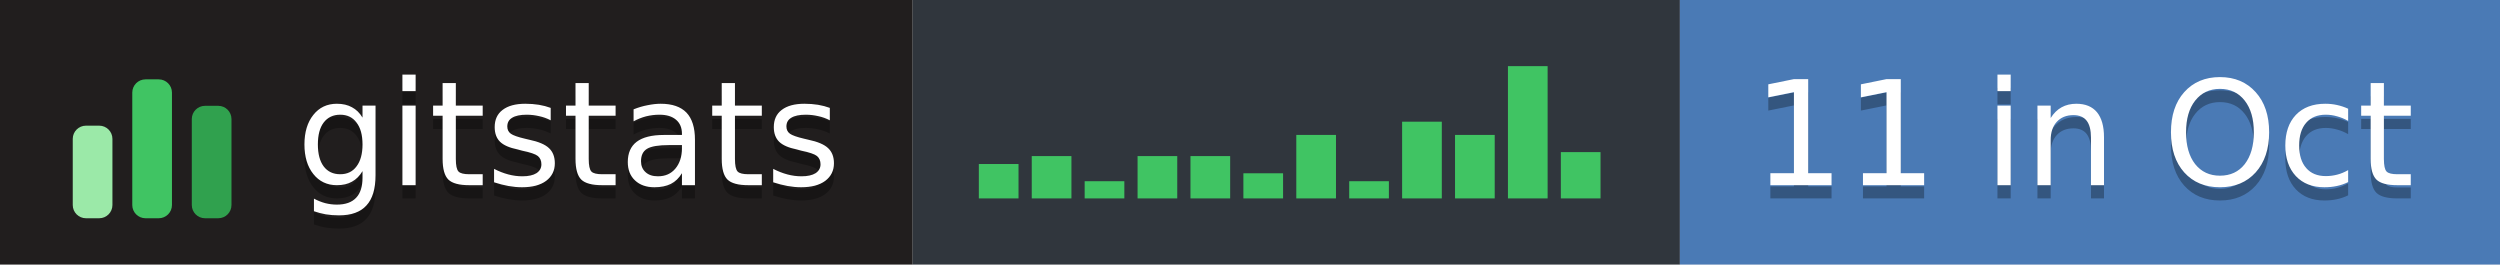
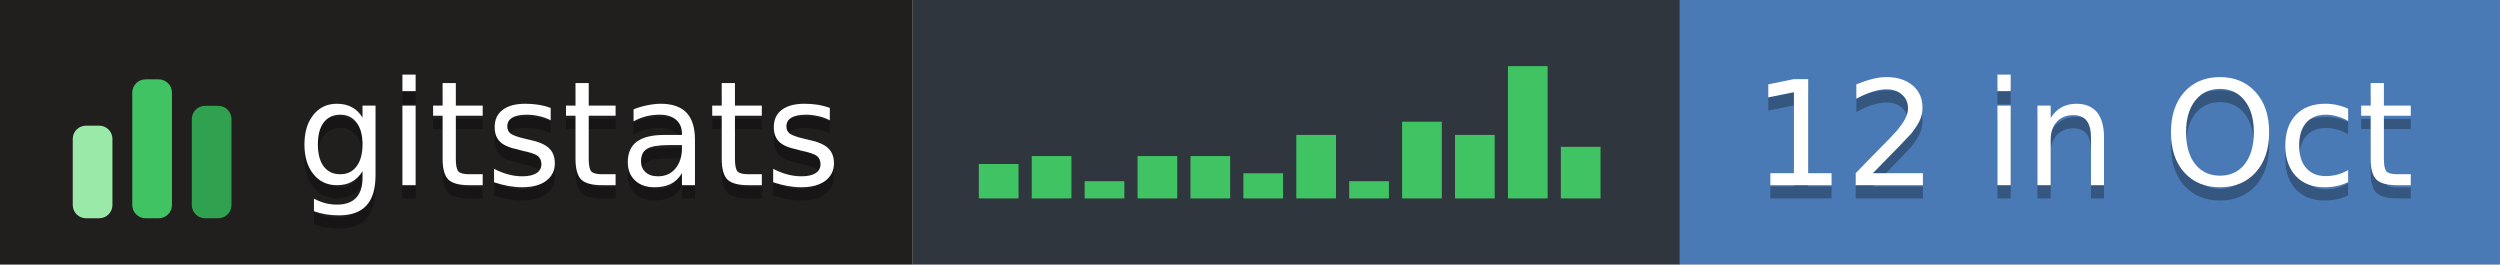
- <svg xmlns="http://www.w3.org/2000/svg" width="189" height="20" role="img" aria-label="gitstats: 11 in Oct">
+ <svg xmlns="http://www.w3.org/2000/svg" width="189" height="20" role="img" aria-label="gitstats: 12 in Oct">
  <g>
    <rect x="0" width="69" height="20" fill="#211e1e" />
    <rect x="69" width="58" height="20" fill="#30363d" />
    <rect x="127" width="62" height="20" fill="#4a7ab5" />
  </g>
  <g transform="translate(5,3.5)">
    <rect x="0.5" y="6.0" width="3" height="7.0" rx="1" fill="#9be9a8" />
    <rect x="5.0" y="2.5" width="3" height="10.5" rx="1" fill="#40c463" />
    <rect x="9.5" y="4.5" width="3" height="8.5" rx="1" fill="#30a14e" />
  </g>
  <rect x="74.0" y="12.4" width="3" height="2.6" fill="#40c463" />
  <rect x="78.0" y="11.8" width="3" height="3.2" fill="#40c463" />
  <rect x="82.0" y="13.7" width="3" height="1.3" fill="#40c463" />
  <rect x="86.0" y="11.8" width="3" height="3.2" fill="#40c463" />
  <rect x="90.0" y="11.8" width="3" height="3.2" fill="#40c463" />
  <rect x="94.0" y="13.1" width="3" height="1.9" fill="#40c463" />
  <rect x="98.0" y="10.2" width="3" height="4.8" fill="#40c463" />
  <rect x="102.0" y="13.7" width="3" height="1.3" fill="#40c463" />
  <rect x="106.0" y="9.2" width="3" height="5.8" fill="#40c463" />
  <rect x="110.0" y="10.2" width="3" height="4.8" fill="#40c463" />
  <rect x="114.0" y="5.0" width="3" height="10.0" fill="#40c463" />
-   <rect x="118.0" y="11.5" width="3" height="3.5" fill="#40c463" />
+   <rect x="118.0" y="11.1" width="3" height="3.9" fill="#40c463" />
  <g text-anchor="middle" font-family="Verdana,Geneva,DejaVu Sans,sans-serif" font-size="11" text-rendering="geometricPrecision">
    <text aria-hidden="true" x="43.0" y="15.0" fill="#010101" fill-opacity=".3" textLength="42.0">gitstats</text>
    <text x="43.0" y="14.0" fill="#fff" textLength="42.0">gitstats</text>
-     <text aria-hidden="true" x="157.5" y="15.0" fill="#010101" fill-opacity=".3" textLength="51.0">11 in Oct</text>
-     <text x="157.5" y="14.0" fill="#fff" textLength="51.0">11 in Oct</text>
+     <text aria-hidden="true" x="157.5" y="15.0" fill="#010101" fill-opacity=".3" textLength="51.0">12 in Oct</text>
+     <text x="157.5" y="14.0" fill="#fff" textLength="51.0">12 in Oct</text>
  </g>
</svg>
